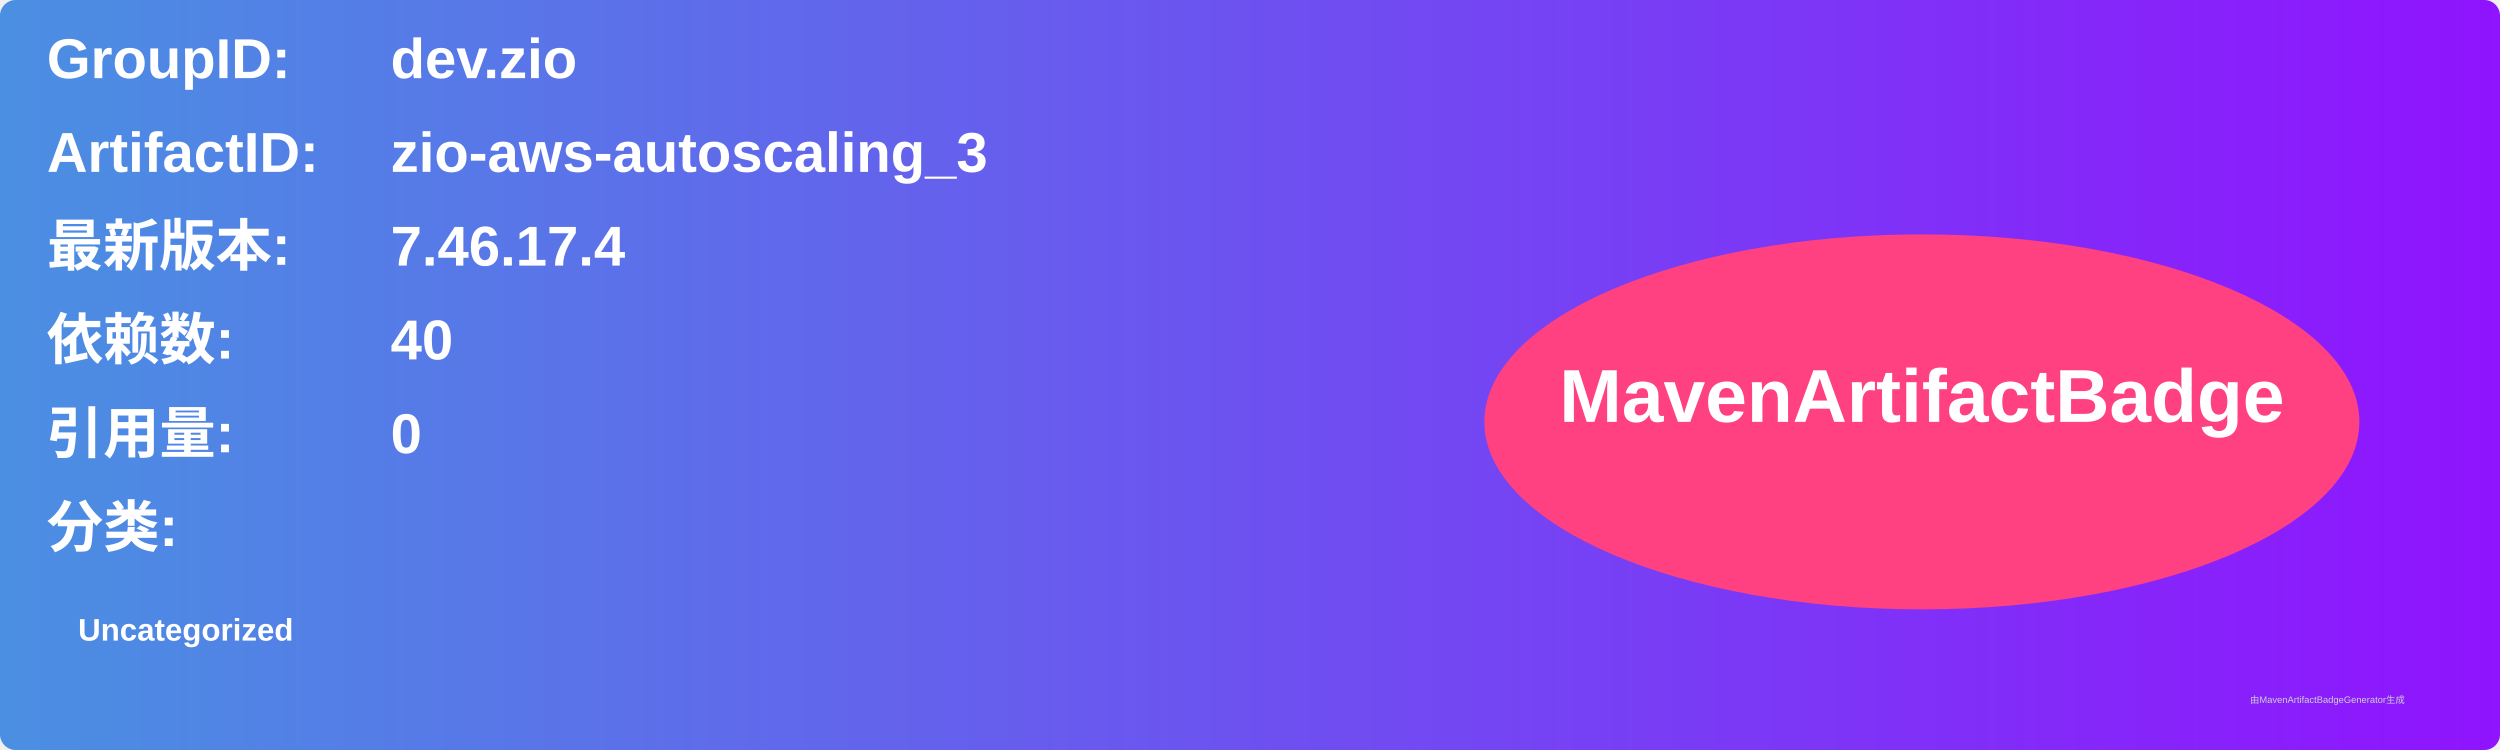
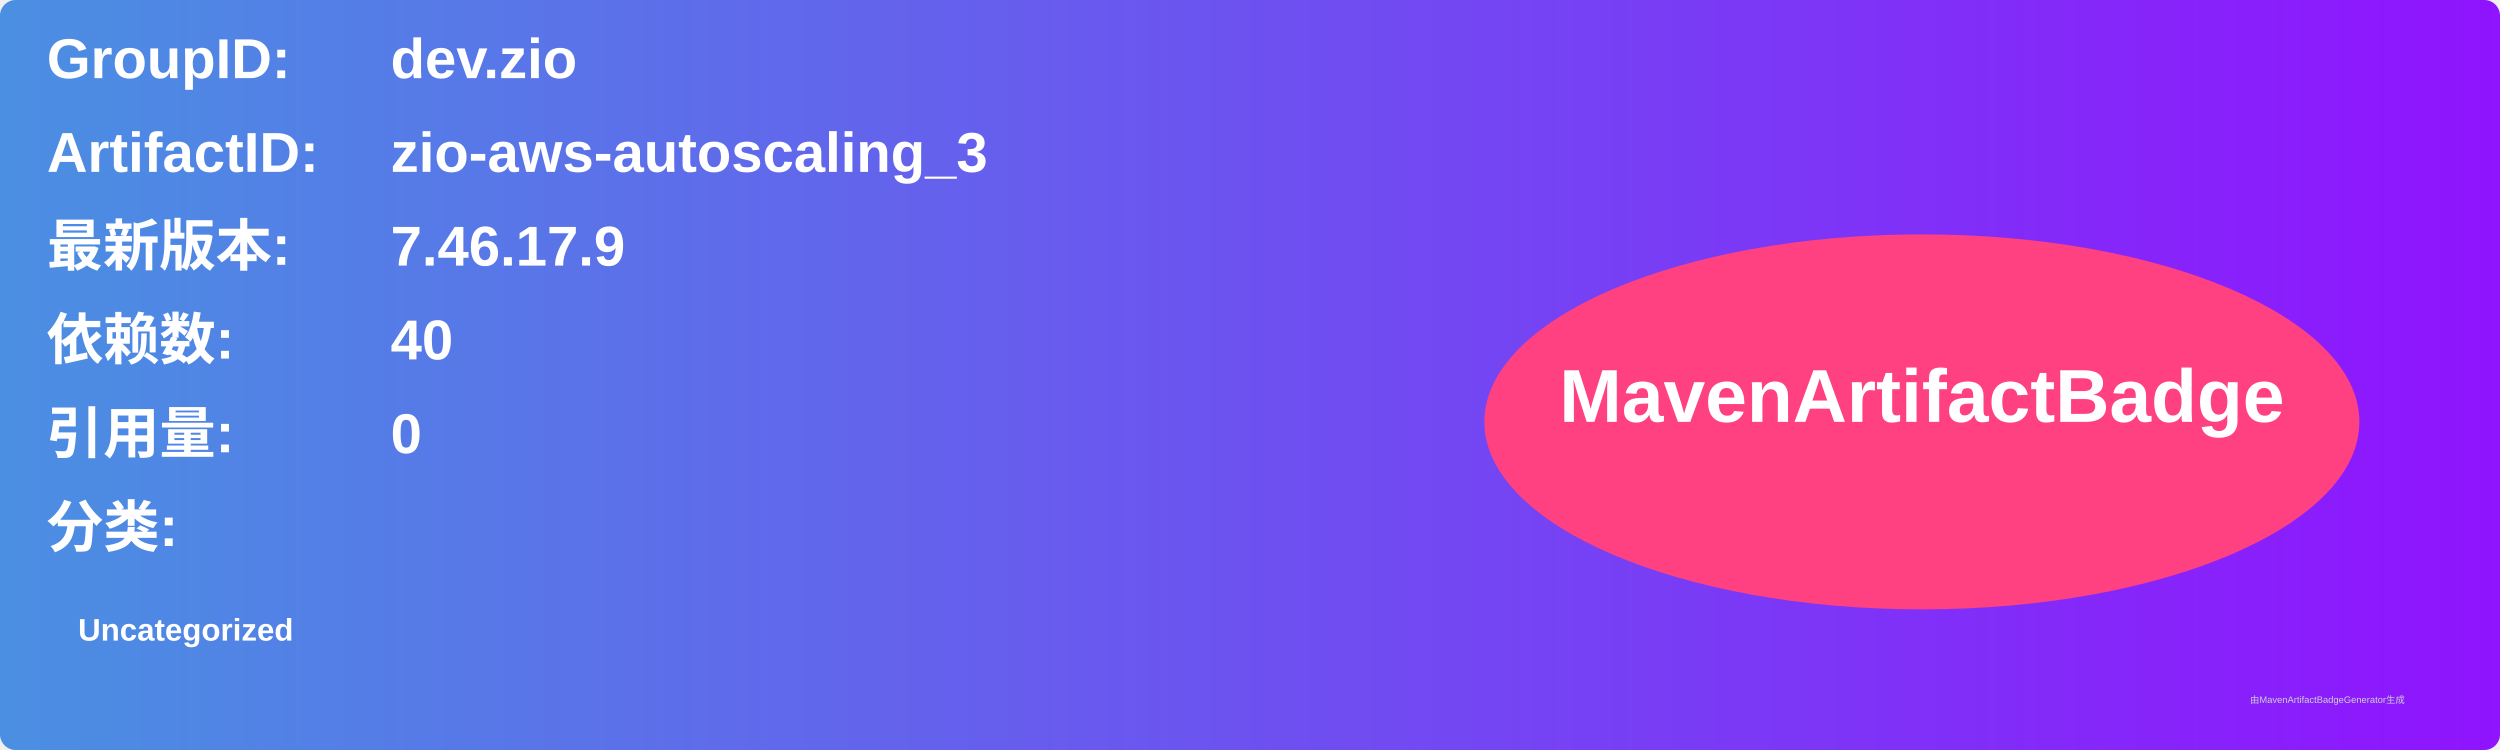
<svg xmlns="http://www.w3.org/2000/svg" width="800" height="240" viewBox="0 0 800 240">
  <linearGradient id="grad" x1="0%" y1="0%" x2="100%" y2="0%">
    <stop offset="0%" stop-color="#4a90e2" />
    <stop offset="100%" stop-color="#9013fe" />
  </linearGradient>
  <rect width="100%" height="100%" rx="5" ry="5" fill="url(#grad)" />
  <g transform="translate(15, 15)">
    <text x="0" y="10" font-family="Arial" font-size="18" fill="white" font-weight="bold" width="260">GroupID:</text>
    <text x="110" y="10" font-family="Arial" font-size="18" fill="white" font-weight="bold" width="460">dev.zio</text>
    <text x="0" y="40" font-family="Arial" font-size="18" fill="white" font-weight="bold" width="260">ArtifactID:</text>
    <text x="110" y="40" font-family="Arial" font-size="18" fill="white" font-weight="bold" width="460">zio-aws-autoscaling_3</text>
    <text x="0" y="70" font-family="Arial" font-size="18" fill="white" font-weight="bold">最新版本:</text>
    <text x="110" y="70" font-family="Arial" font-size="18" fill="white" font-weight="bold">
-       <tspan font-weight="bold">7.46.17.4</tspan>
+       <tspan font-weight="bold">7.46.17.9</tspan>
    </text>
    <text x="0" y="100" font-family="Arial" font-size="18" fill="white" font-weight="bold">依赖数: </text>
    <text x="110" y="100" font-family="Arial" font-size="18" fill="white">
      <tspan font-weight="bold">40</tspan>
    </text>
    <text x="0" y="130" font-family="Arial" font-size="18" fill="white" font-weight="bold">引用量: </text>
    <text x="110" y="130" font-family="Arial" font-size="18" fill="white">
      <tspan font-weight="bold">0</tspan>
    </text>
    <text x="0" y="160" font-family="Arial" font-size="18" fill="white" font-weight="bold">分类:</text>
    <text x="10" y="190" font-family="Arial" font-size="10" fill="white">
      <tspan font-weight="bold">Uncategorized</tspan>
    </text>
    <ellipse cx="600" cy="120" rx="140" ry="60" fill="#ff4081" />
    <text x="600" y="120" text-anchor="middle" font-family="Arial" font-size="24" fill="white" font-weight="bold">MavenArtifactBadge</text>
  </g>
  <text x="720" y="225" font-family="Arial" font-size="3" fill="#d0d0d0">由MavenArtifactBadgeGenerator生成</text>
</svg>
